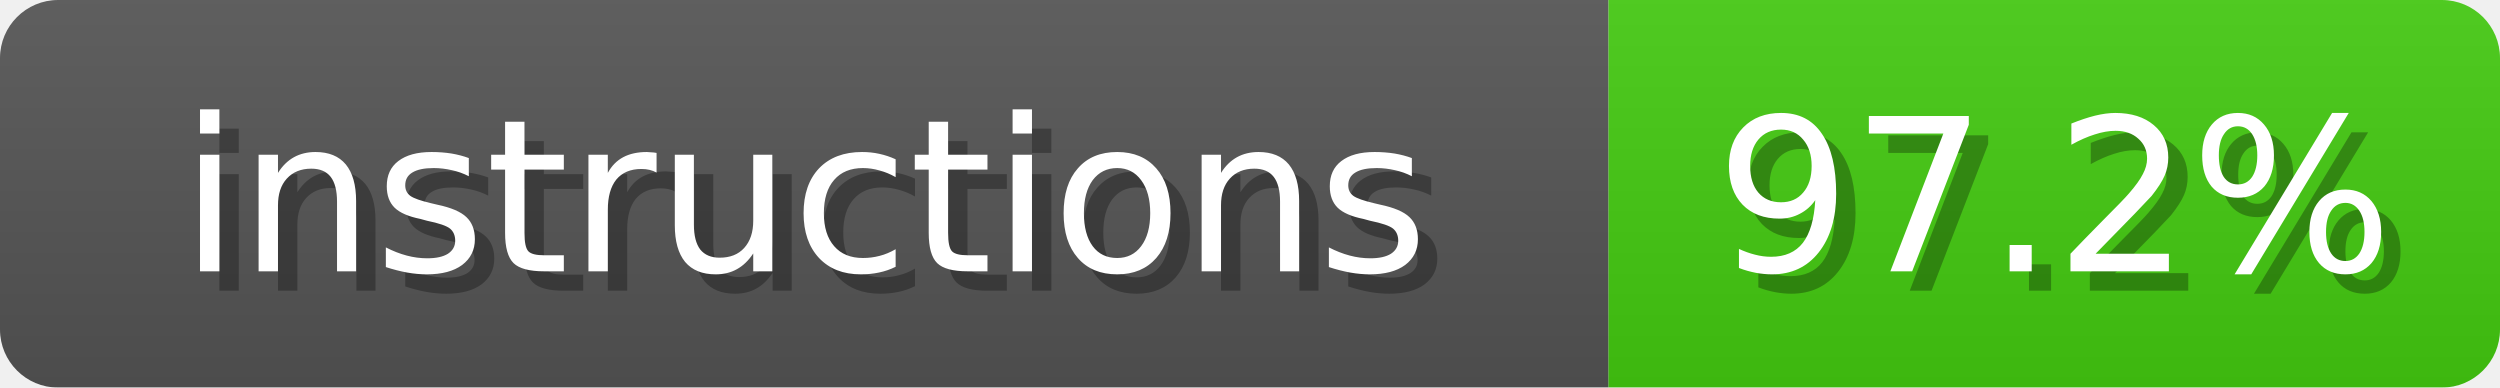
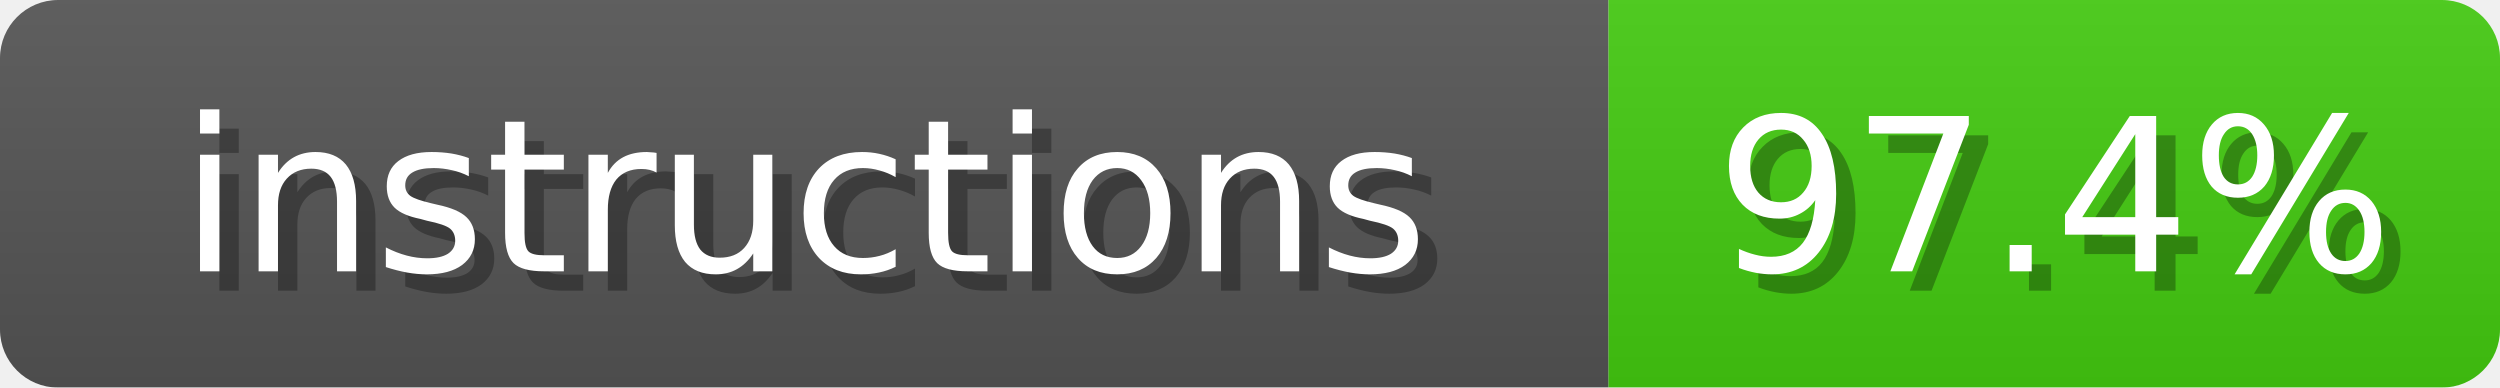
<svg xmlns="http://www.w3.org/2000/svg" width="129" height="20">
  <linearGradient id="b" x2="0" y2="100%">
    <stop offset="0" stop-color="#bbb" stop-opacity=".1" />
    <stop offset="1" stop-opacity=".1" />
  </linearGradient>
  <mask id="anybadge_4">
    <rect width="129" height="20" rx="3" fill="#fff" />
  </mask>
  <g mask="url(#anybadge_4)">
    <path fill="#555" d="M0 0h83v20H0z" />
    <path fill="#4C1" d="M83 0h46v20H83z" />
    <path fill="url(#b)" d="M0 0h129v20H0z" />
  </g>
  <g fill="#fff" text-anchor="middle" font-family="DejaVu Sans,Verdana,Geneva,sans-serif" font-size="11">
    <text x="42.5" y="15" fill="#010101" fill-opacity=".3">instructions</text>
    <text x="41.5" y="14">instructions</text>
  </g>
  <g fill="#fff" text-anchor="middle" font-family="DejaVu Sans,Verdana,Geneva,sans-serif" font-size="11">
-     <text x="107.0" y="15" fill="#010101" fill-opacity=".3">97.2%</text>
-     <text x="106.0" y="14">97.2%</text>
+     <text x="107.0" y="15" fill="#010101" fill-opacity=".3">97.4%</text>
+     <text x="106.0" y="14">97.4%</text>
  </g>
</svg>
